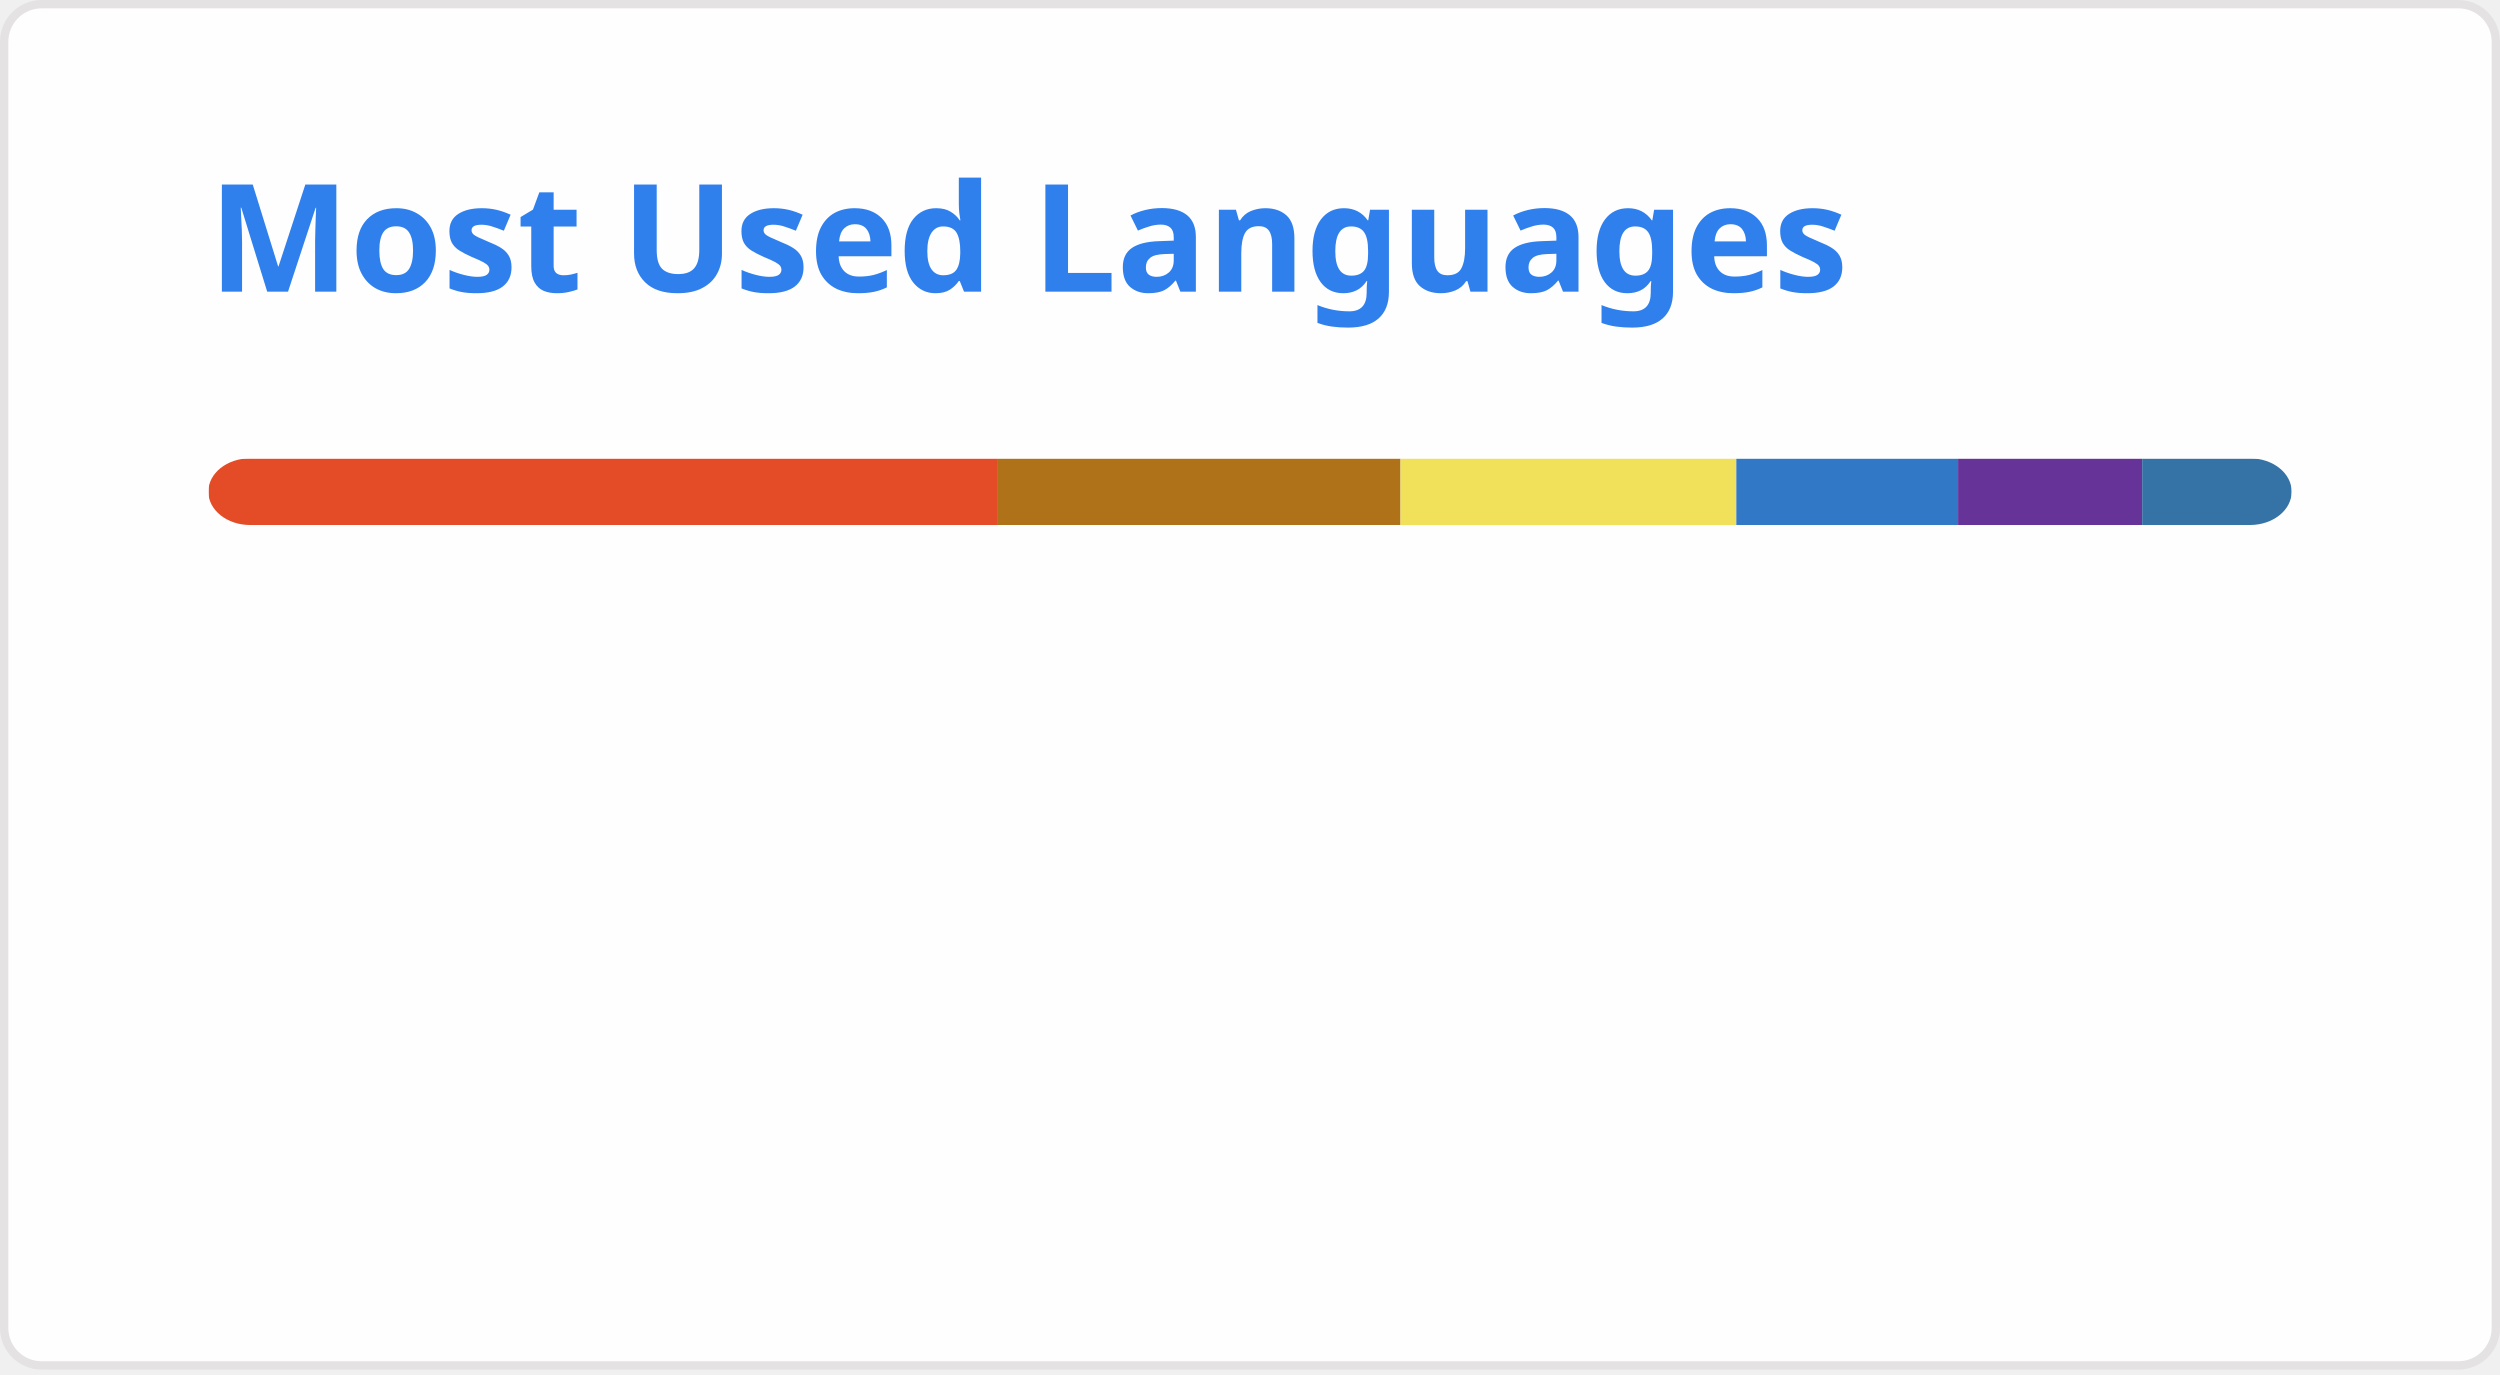
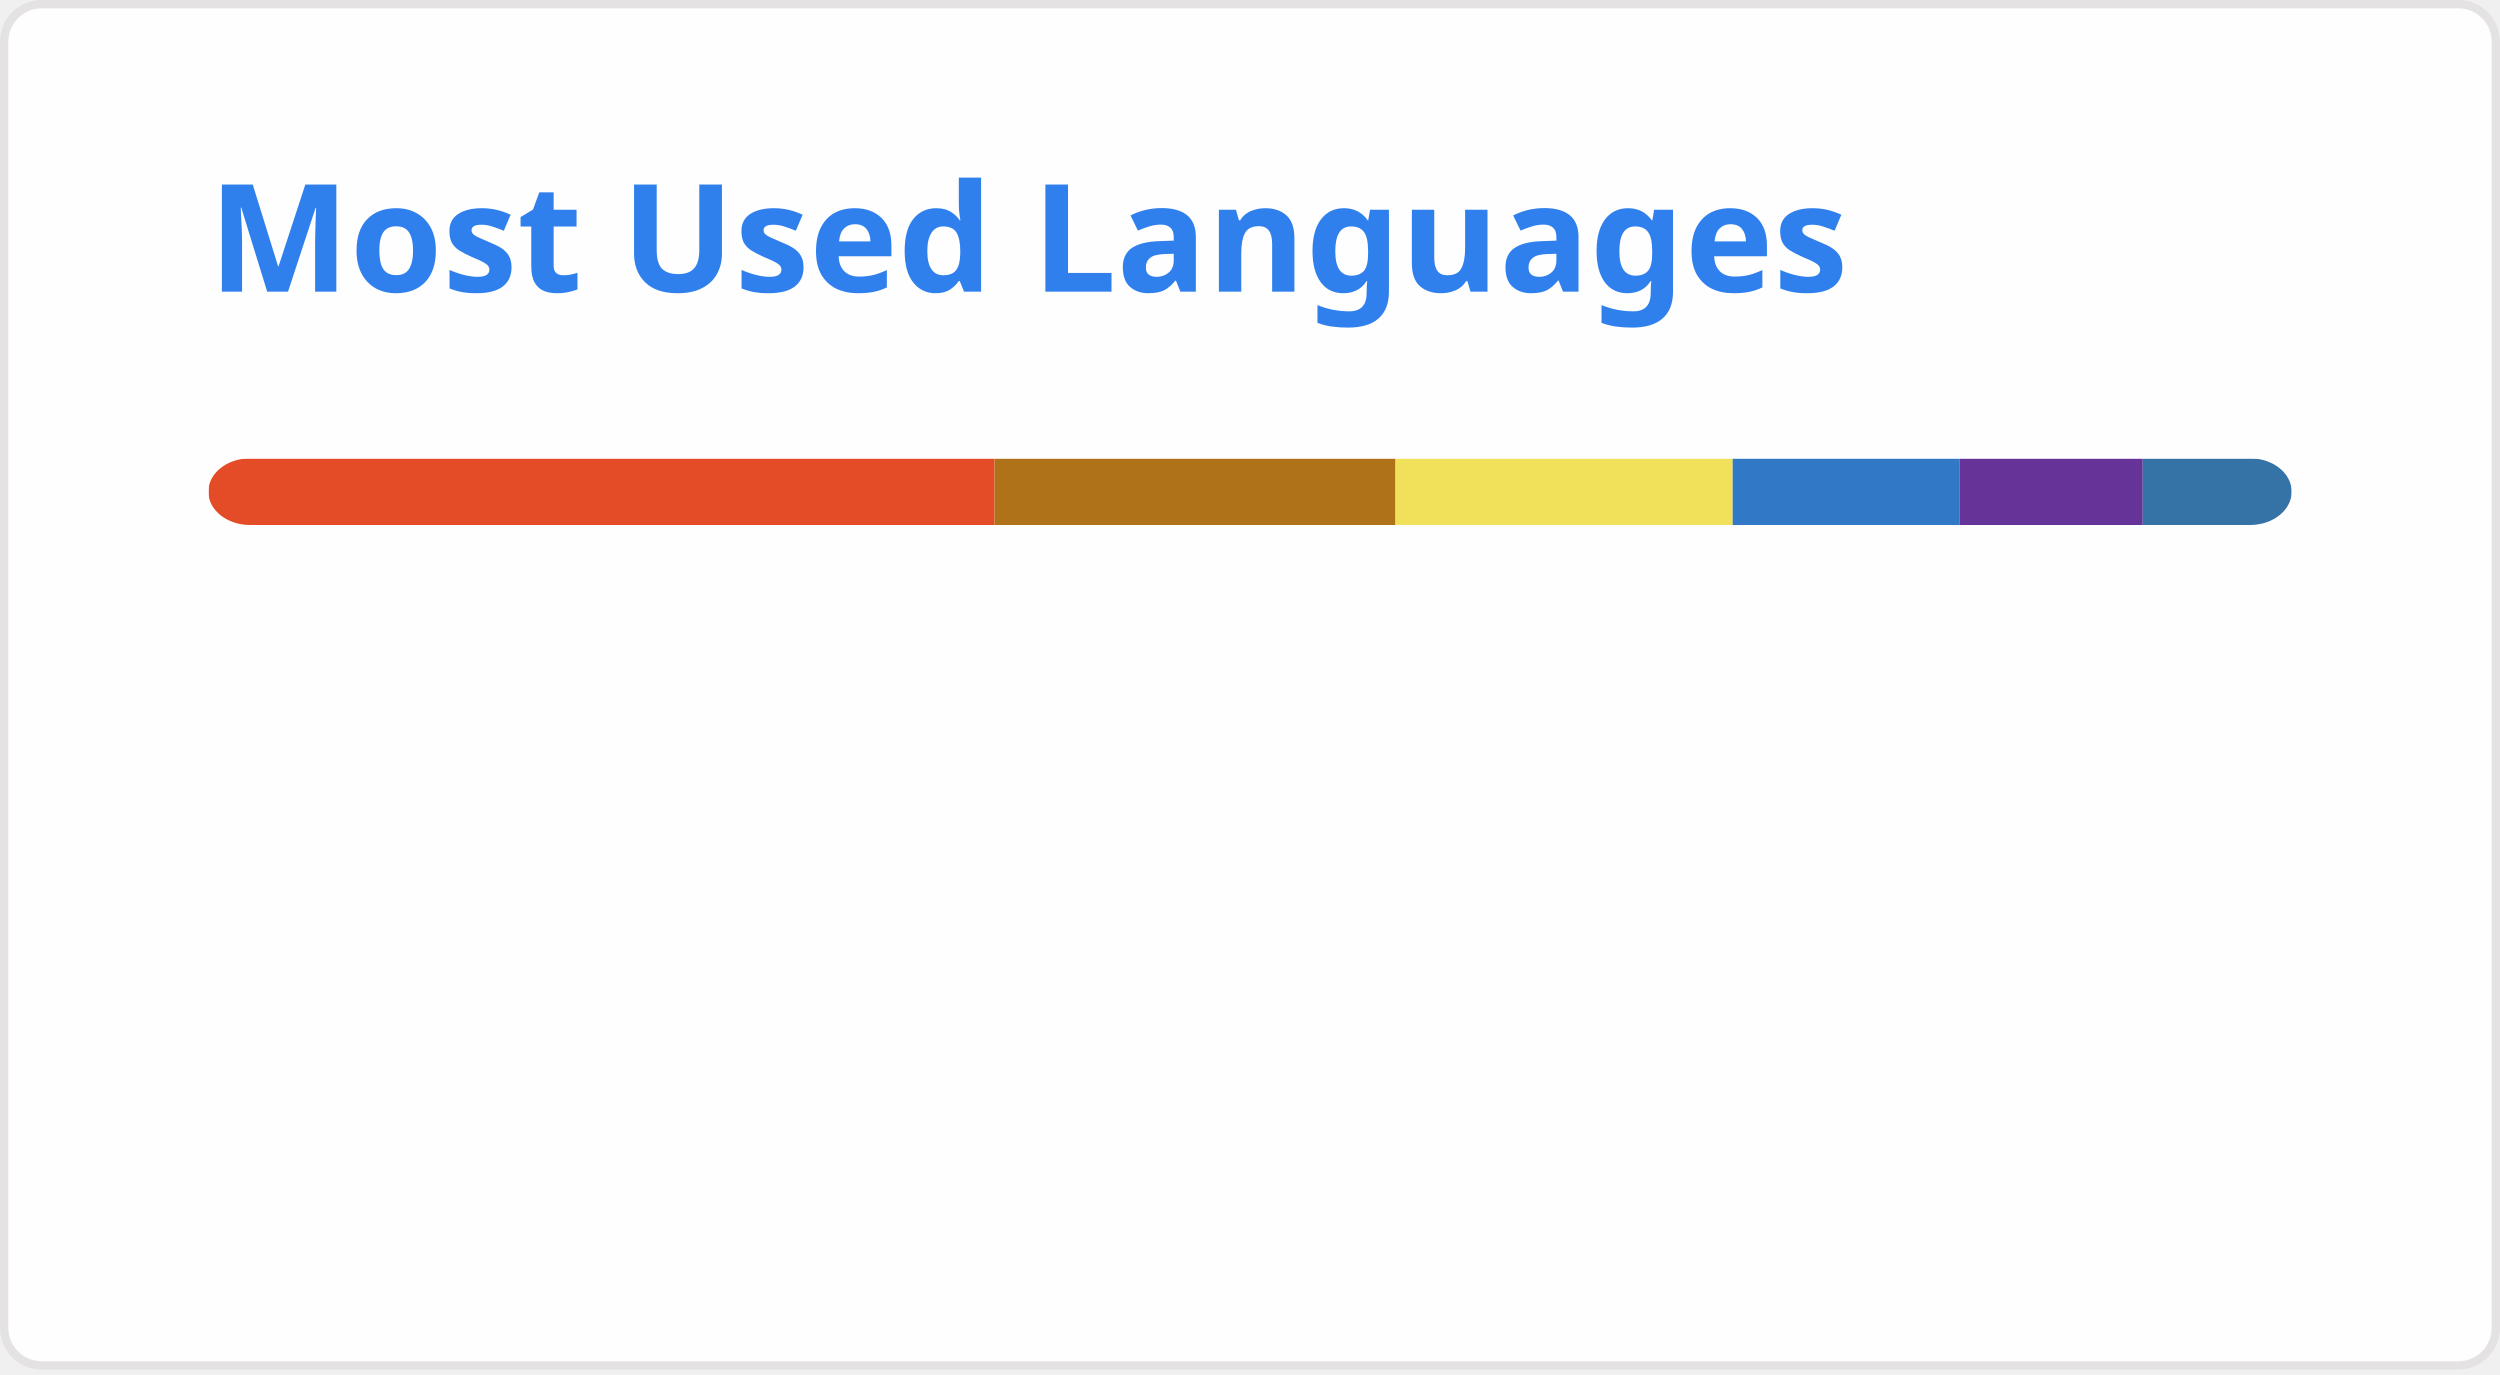
<svg xmlns="http://www.w3.org/2000/svg" width="300" height="165" viewBox="0 0 300 165" fill="none" role="img" aria-labelledby="descId">
  <style>
          .header {
            font: 600 18px 'Segoe UI', Ubuntu, Sans-Serif;
            fill: #2f80ed;
            animation: fadeInAnimation 0.8s ease-in-out forwards;
          }
          @supports(-moz-appearance: auto) {
            /* Selector detects Firefox */
            .header { font-size: 15.5px; }
          }
          
    @keyframes slideInAnimation {
      from {
        width: 0;
      }
      to {
        width: calc(100%-100px);
      }
    }
    @keyframes growWidthAnimation {
      from {
        width: 0;
      }
      to {
        width: 100%;
      }
    }
    .stat {
      font: 600 14px 'Segoe UI', Ubuntu, "Helvetica Neue", Sans-Serif; fill: #434d58;
    }
    @supports(-moz-appearance: auto) {
      /* Selector detects Firefox */
      .stat { font-size:12px; }
    }
    .bold { font-weight: 700 }
    .lang-name {
      font: 400 11px "Segoe UI", Ubuntu, Sans-Serif;
      fill: #434d58;
    }
    .stagger {
      opacity: 0;
      animation: fadeInAnimation 0.3s ease-in-out forwards;
    }
    #rect-mask rect{
      animation: slideInAnimation 1s ease-in-out forwards;
    }
    .lang-progress{
      animation: growWidthAnimation 0.6s ease-in-out forwards;
    }
    

          
      /* Animations */
      @keyframes scaleInAnimation {
        from {
          transform: translate(-5px, 5px) scale(0);
        }
        to {
          transform: translate(-5px, 5px) scale(1);
        }
      }
      @keyframes fadeInAnimation {
        from {
          opacity: 0;
        }
        to {
          opacity: 1;
        }
      }
    
          
        </style>
  <rect data-testid="card-bg" x="0.5" y="0.5" rx="4.5" height="99%" stroke="#e4e2e2" width="299" fill="#fffefe" stroke-opacity="1" />
  <g data-testid="card-title" transform="translate(25, 35)">
    <g transform="translate(0, 0)">
      <text x="0" y="0" class="header" data-testid="header">Most Used Languages</text>
    </g>
  </g>
  <g data-testid="main-card-body" transform="translate(0, 55)">
    <svg data-testid="lang-items" x="25">
      <mask id="rect-mask">
        <rect x="0" y="0" width="250" height="8" fill="white" rx="5" />
      </mask>
-       <rect mask="url(#rect-mask)" data-testid="lang-progress" x="0" y="0" width="94.75" height="8" fill="#e34c26" />
-       <rect mask="url(#rect-mask)" data-testid="lang-progress" x="94.75" y="0" width="48.31" height="8" fill="#b07219" />
-       <rect mask="url(#rect-mask)" data-testid="lang-progress" x="143.06" y="0" width="40.3" height="8" fill="#f1e05a" />
-       <rect mask="url(#rect-mask)" data-testid="lang-progress" x="183.36" y="0" width="26.61" height="8" fill="#3178c6" />
-       <rect mask="url(#rect-mask)" data-testid="lang-progress" x="209.97" y="0" width="22.09" height="8" fill="#663399" />
-       <rect mask="url(#rect-mask)" data-testid="lang-progress" x="232.06" y="0" width="17.94" height="8" fill="#3572A5" />
+       <rect mask="url(#rect-mask)" data-testid="lang-progress" x="0" y="0" width="94.35" height="8" fill="#e34c26" />
+       <rect mask="url(#rect-mask)" data-testid="lang-progress" x="94.35" y="0" width="48.11" height="8" fill="#b07219" />
+       <rect mask="url(#rect-mask)" data-testid="lang-progress" x="142.46" y="0" width="40.46" height="8" fill="#f1e05a" />
+       <rect mask="url(#rect-mask)" data-testid="lang-progress" x="182.92" y="0" width="27.21" height="8" fill="#3178c6" />
+       <rect mask="url(#rect-mask)" data-testid="lang-progress" x="210.13" y="0" width="22" height="8" fill="#663399" />
+       <rect mask="url(#rect-mask)" data-testid="lang-progress" x="232.13" y="0" width="17.87" height="8" fill="#3572A5" />
      <g transform="translate(0, 25)">
        <g transform="translate(0, 0)">
          <g transform="translate(0, 0)">
            <g class="stagger" style="animation-delay: 450ms">
              <circle cx="5" cy="6" r="5" fill="#e34c26" />
              <text data-testid="lang-name" x="15" y="10" class="lang-name">
-         HTML 37.90%
+         HTML 37.74%
      </text>
            </g>
          </g>
          <g transform="translate(0, 25)">
            <g class="stagger" style="animation-delay: 600ms">
              <circle cx="5" cy="6" r="5" fill="#b07219" />
              <text data-testid="lang-name" x="15" y="10" class="lang-name">
-         Java 19.32%
+         Java 19.24%
      </text>
            </g>
          </g>
          <g transform="translate(0, 50)">
            <g class="stagger" style="animation-delay: 750ms">
              <circle cx="5" cy="6" r="5" fill="#f1e05a" />
              <text data-testid="lang-name" x="15" y="10" class="lang-name">
-         JavaScript 16.12%
+         JavaScript 16.18%
      </text>
            </g>
          </g>
        </g>
        <g transform="translate(150, 0)">
          <g transform="translate(0, 0)">
            <g class="stagger" style="animation-delay: 450ms">
              <circle cx="5" cy="6" r="5" fill="#3178c6" />
              <text data-testid="lang-name" x="15" y="10" class="lang-name">
-         TypeScript 10.64%
+         TypeScript 10.88%
      </text>
            </g>
          </g>
          <g transform="translate(0, 25)">
            <g class="stagger" style="animation-delay: 600ms">
              <circle cx="5" cy="6" r="5" fill="#663399" />
              <text data-testid="lang-name" x="15" y="10" class="lang-name">
-         CSS 8.84%
+         CSS 8.80%
      </text>
            </g>
          </g>
          <g transform="translate(0, 50)">
            <g class="stagger" style="animation-delay: 750ms">
              <circle cx="5" cy="6" r="5" fill="#3572A5" />
              <text data-testid="lang-name" x="15" y="10" class="lang-name">
-         Python 7.18%
+         Python 7.15%
      </text>
            </g>
          </g>
        </g>
      </g>
    </svg>
  </g>
</svg>
